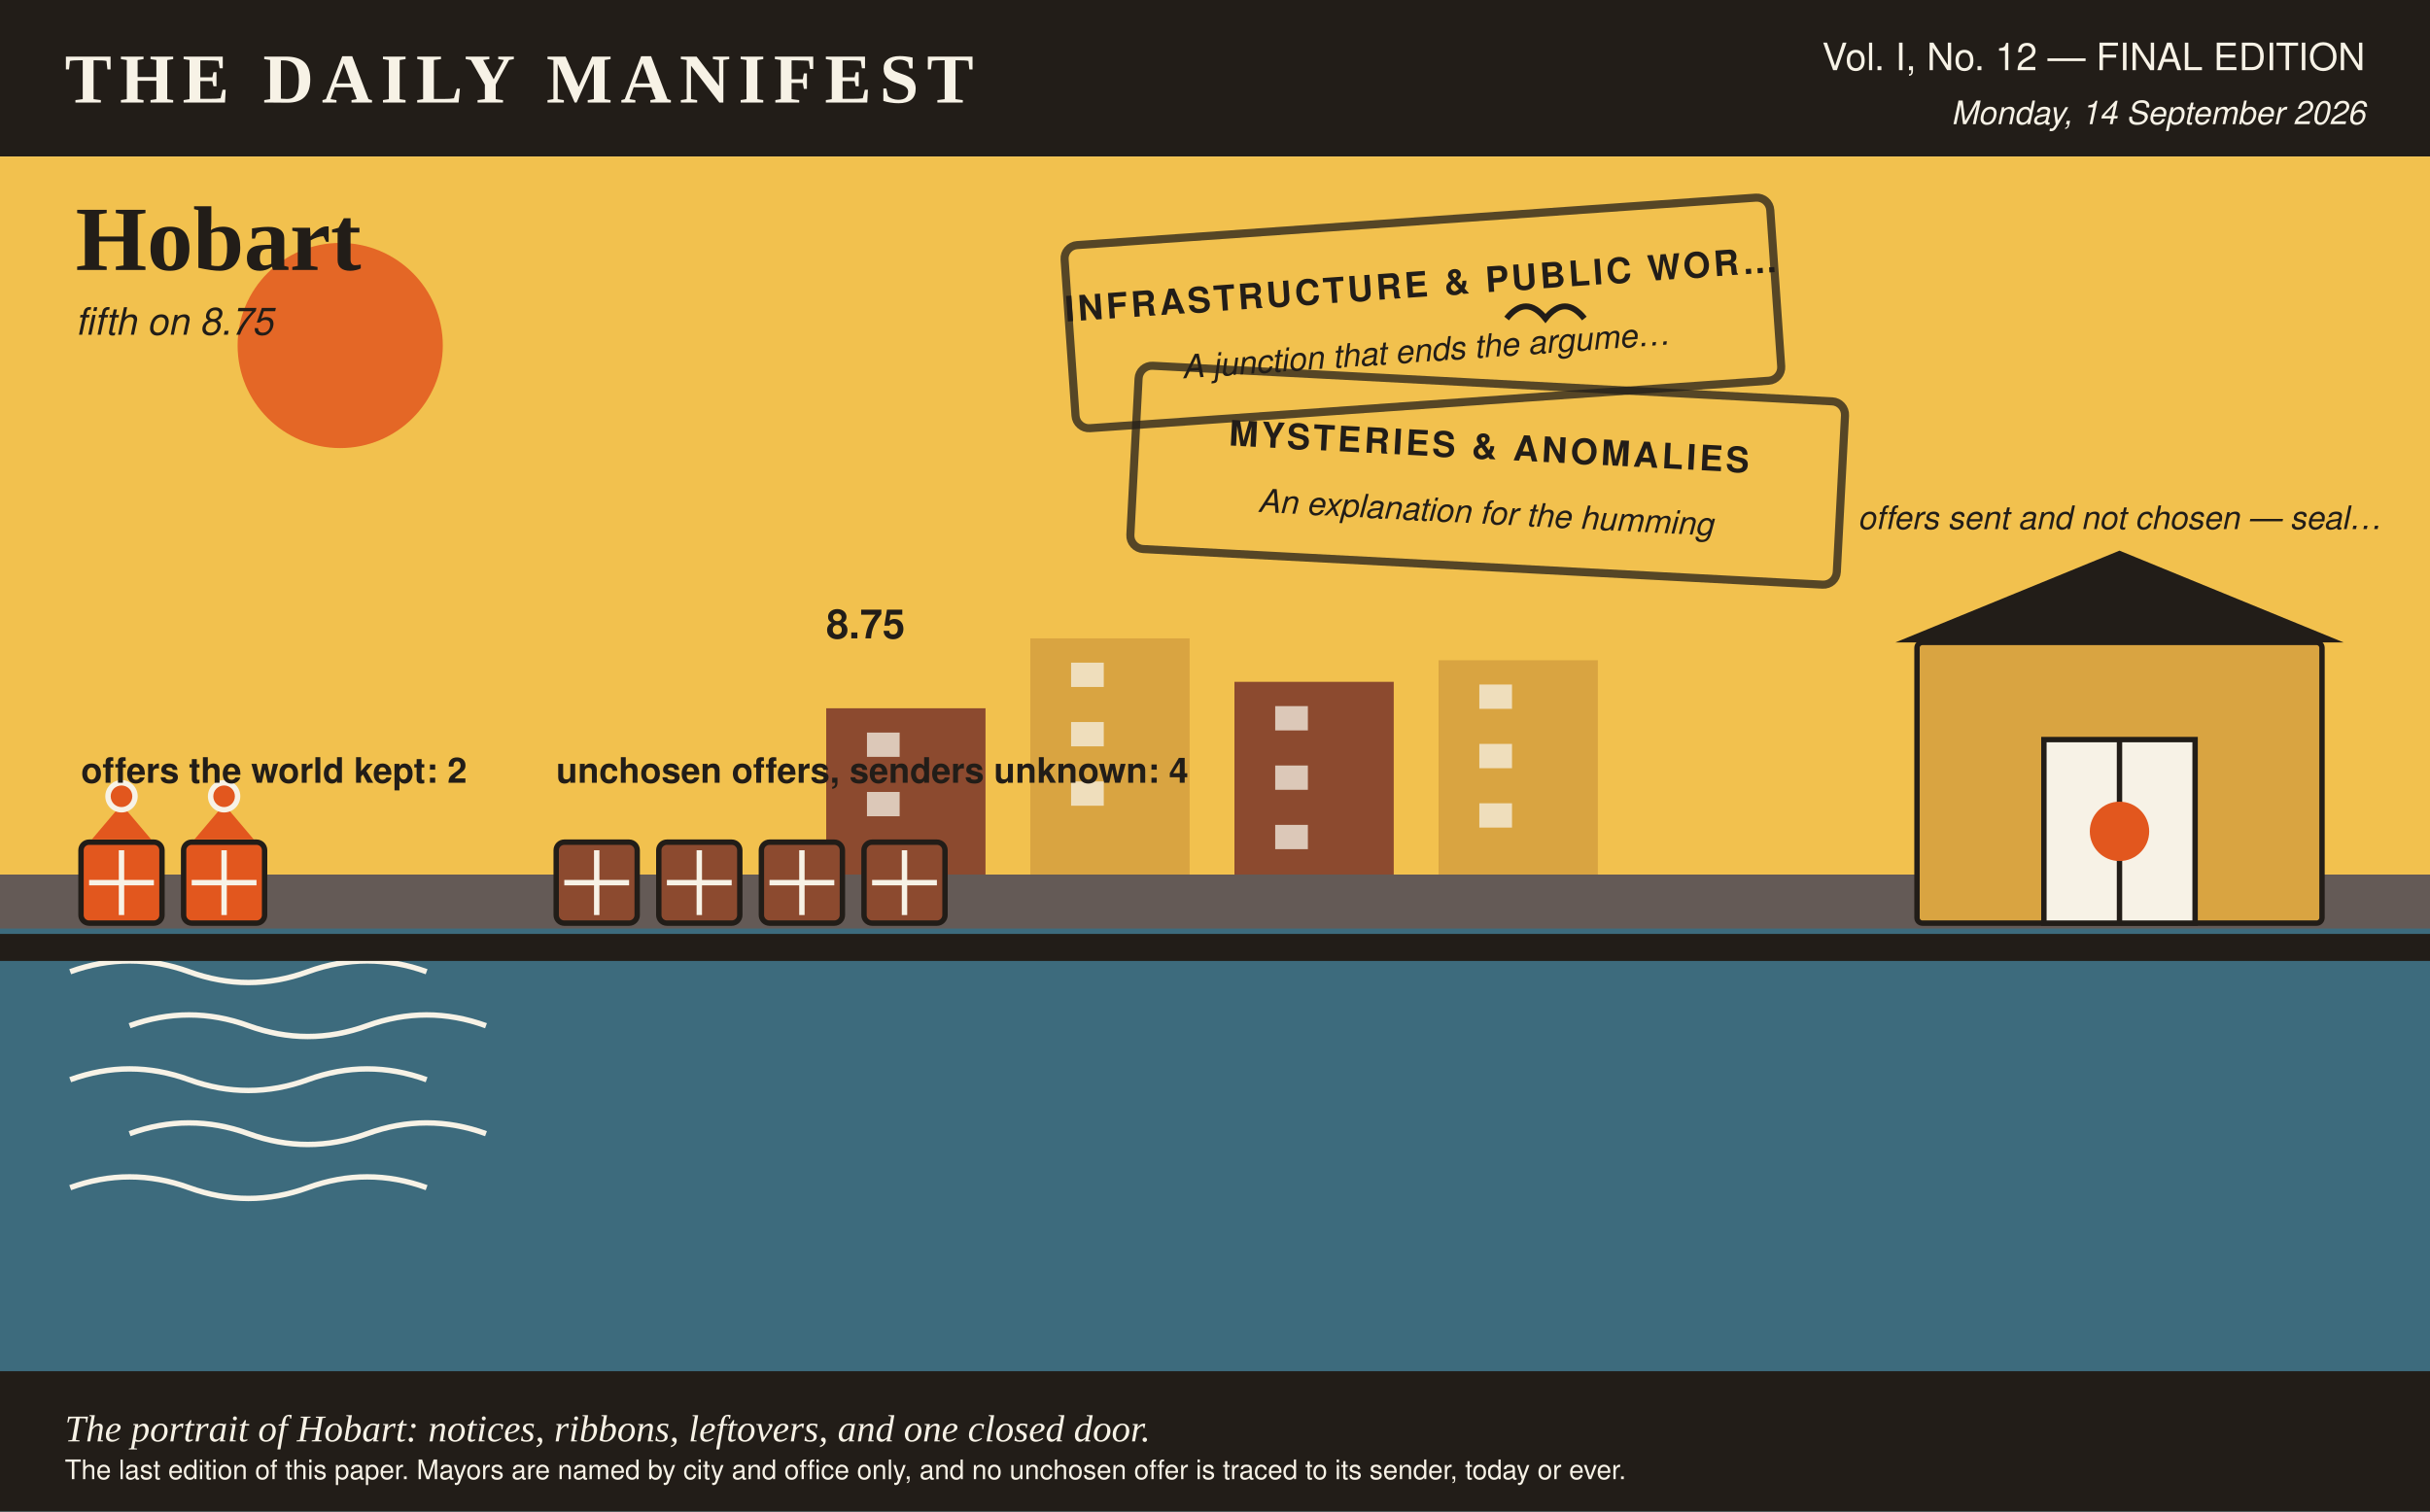
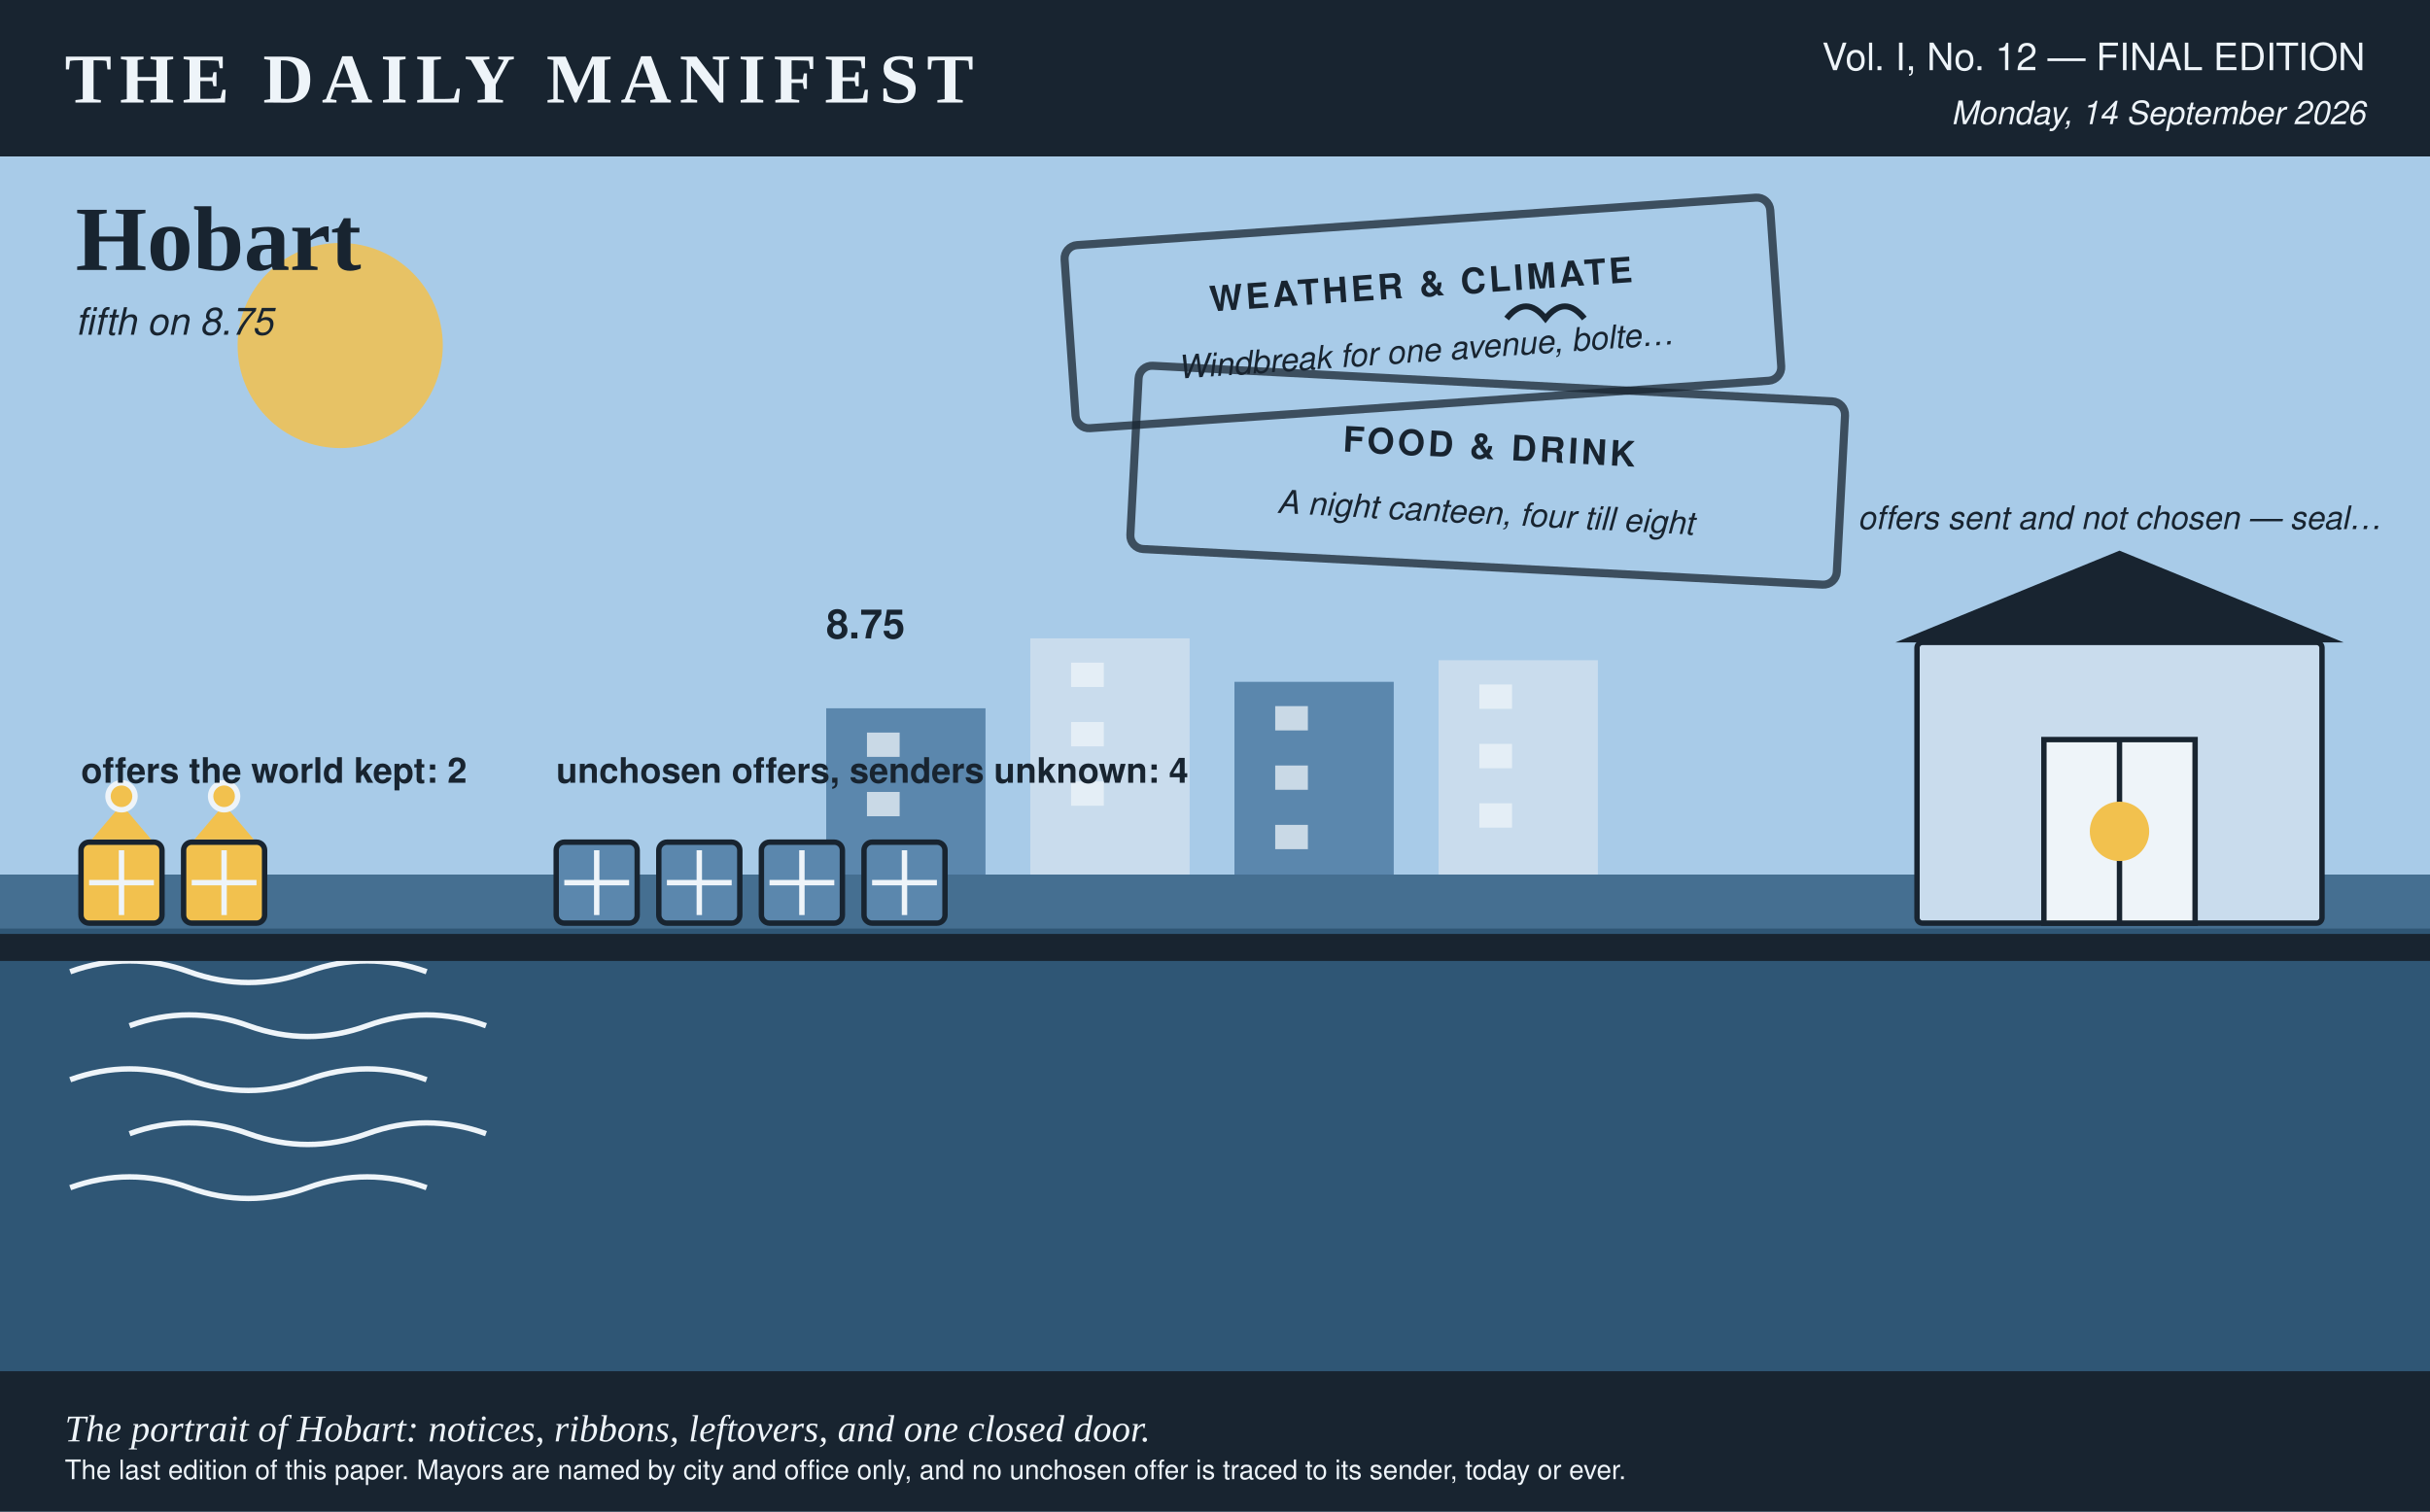
<svg xmlns="http://www.w3.org/2000/svg" viewBox="0 0 900 560" width="900" height="560" role="img" aria-label="A portrait of Hobart in the Daily Manifest's colours, rubber stamps for the 2 notices it opened, 2 ribboned crates for the offers the world kept, 4 plain crates for the offers it declined, none of them marked with a sender, and a shed with the door shut, for the offers it sent that nobody chose and that this paper does not count.">
-   <rect x="0.0" y="0.0" width="900.0" height="560.0" rx="0" fill="#f7f2e6" />
-   <rect x="0.0" y="0.0" width="900.0" height="58.0" rx="0" fill="#221d18" />
-   <text x="24.0" y="38.0" fill="#f7f2e6" font-family="Georgia, 'Times New Roman', serif" font-size="26" font-weight="bold" text-anchor="start" letter-spacing="3">THE DAILY MANIFEST</text>
-   <text x="876.0" y="26.0" fill="#f7f2e6" font-family="'Helvetica Neue', Helvetica, Arial, sans-serif" font-size="14" font-weight="normal" text-anchor="end">Vol. I, No. 12 — FINAL EDITION</text>
-   <text x="876.0" y="46.0" fill="#f7f2e6" font-family="'Helvetica Neue', Helvetica, Arial, sans-serif" font-size="12" font-weight="normal" text-anchor="end" font-style="italic">Monday, 14 September 2026</text>
-   <rect x="0.0" y="58.0" width="900.0" height="266.0" rx="0" fill="#f2c14e" />
-   <circle cx="126.0" cy="128.0" r="38.0" fill="#e2571e" opacity="0.85" />
-   <text x="28.0" y="100.0" fill="#221d18" font-family="Georgia, 'Times New Roman', serif" font-size="34" font-weight="bold" text-anchor="start">Hobart</text>
-   <text x="28.0" y="124.0" fill="#221d18" font-family="'Helvetica Neue', Helvetica, Arial, sans-serif" font-size="14" font-weight="normal" text-anchor="start" font-style="italic">fifth on 8.75</text>
-   <rect x="306.0" y="262.4" width="59.0" height="61.6" rx="0" fill="#8c4a2f" />
-   <rect x="321.1" y="271.4" width="12.1" height="9.0" rx="0" fill="#f7f2e6" opacity="0.75" />
-   <rect x="321.1" y="293.4" width="12.1" height="9.0" rx="0" fill="#f7f2e6" opacity="0.75" />
-   <rect x="381.6" y="236.5" width="59.0" height="87.5" rx="0" fill="#d9a441" />
-   <rect x="396.7" y="245.5" width="12.1" height="9.0" rx="0" fill="#f7f2e6" opacity="0.75" />
-   <rect x="396.7" y="267.5" width="12.1" height="9.0" rx="0" fill="#f7f2e6" opacity="0.75" />
-   <rect x="396.7" y="289.5" width="12.1" height="9.0" rx="0" fill="#f7f2e6" opacity="0.75" />
-   <rect x="457.2" y="252.6" width="59.0" height="71.4" rx="0" fill="#8c4a2f" />
-   <rect x="472.3" y="261.6" width="12.1" height="9.0" rx="0" fill="#f7f2e6" opacity="0.75" />
-   <rect x="472.3" y="283.6" width="12.1" height="9.0" rx="0" fill="#f7f2e6" opacity="0.75" />
-   <rect x="472.3" y="305.6" width="12.1" height="9.0" rx="0" fill="#f7f2e6" opacity="0.75" />
-   <rect x="532.8" y="244.6" width="59.0" height="79.4" rx="0" fill="#d9a441" />
-   <rect x="547.9" y="253.6" width="12.1" height="9.0" rx="0" fill="#f7f2e6" opacity="0.75" />
-   <rect x="547.9" y="275.6" width="12.1" height="9.0" rx="0" fill="#f7f2e6" opacity="0.75" />
-   <rect x="547.9" y="297.6" width="12.1" height="9.0" rx="0" fill="#f7f2e6" opacity="0.75" />
-   <text x="306.0" y="236.5" fill="#221d18" font-family="'Helvetica Neue', Helvetica, Arial, sans-serif" font-size="15" font-weight="bold" text-anchor="start">8.75</text>
+   <rect x="0.0" y="0.0" width="900.0" height="560.0" rx="0" fill="#eef4f9" />
+   <rect x="0.0" y="0.0" width="900.0" height="58.0" rx="0" fill="#182430" />
+   <text x="24.0" y="38.0" fill="#eef4f9" font-family="Georgia, 'Times New Roman', serif" font-size="26" font-weight="bold" text-anchor="start" letter-spacing="3">THE DAILY MANIFEST</text>
+   <text x="876.0" y="26.0" fill="#eef4f9" font-family="'Helvetica Neue', Helvetica, Arial, sans-serif" font-size="14" font-weight="normal" text-anchor="end">Vol. I, No. 12 — FINAL EDITION</text>
+   <text x="876.0" y="46.0" fill="#eef4f9" font-family="'Helvetica Neue', Helvetica, Arial, sans-serif" font-size="12" font-weight="normal" text-anchor="end" font-style="italic">Monday, 14 September 2026</text>
+   <rect x="0.0" y="58.0" width="900.0" height="266.0" rx="0" fill="#a8cbe8" />
+   <circle cx="126.0" cy="128.0" r="38.0" fill="#f2c14e" opacity="0.85" />
+   <text x="28.0" y="100.0" fill="#182430" font-family="Georgia, 'Times New Roman', serif" font-size="34" font-weight="bold" text-anchor="start">Hobart</text>
+   <text x="28.0" y="124.0" fill="#182430" font-family="'Helvetica Neue', Helvetica, Arial, sans-serif" font-size="14" font-weight="normal" text-anchor="start" font-style="italic">fifth on 8.75</text>
+   <rect x="306.0" y="262.4" width="59.0" height="61.6" rx="0" fill="#5b87ad" />
+   <rect x="321.1" y="271.4" width="12.1" height="9.0" rx="0" fill="#eef4f9" opacity="0.75" />
+   <rect x="321.1" y="293.4" width="12.1" height="9.0" rx="0" fill="#eef4f9" opacity="0.75" />
+   <rect x="381.6" y="236.5" width="59.0" height="87.5" rx="0" fill="#c9dced" />
+   <rect x="396.7" y="245.5" width="12.1" height="9.0" rx="0" fill="#eef4f9" opacity="0.75" />
+   <rect x="396.7" y="267.5" width="12.1" height="9.0" rx="0" fill="#eef4f9" opacity="0.75" />
+   <rect x="396.7" y="289.5" width="12.1" height="9.0" rx="0" fill="#eef4f9" opacity="0.75" />
+   <rect x="457.2" y="252.6" width="59.0" height="71.4" rx="0" fill="#5b87ad" />
+   <rect x="472.3" y="261.6" width="12.1" height="9.0" rx="0" fill="#eef4f9" opacity="0.75" />
+   <rect x="472.3" y="283.6" width="12.1" height="9.0" rx="0" fill="#eef4f9" opacity="0.75" />
+   <rect x="472.3" y="305.6" width="12.1" height="9.0" rx="0" fill="#eef4f9" opacity="0.75" />
+   <rect x="532.8" y="244.6" width="59.0" height="79.4" rx="0" fill="#c9dced" />
+   <rect x="547.9" y="253.6" width="12.1" height="9.0" rx="0" fill="#eef4f9" opacity="0.75" />
+   <rect x="547.9" y="275.6" width="12.1" height="9.0" rx="0" fill="#eef4f9" opacity="0.75" />
+   <rect x="547.9" y="297.6" width="12.1" height="9.0" rx="0" fill="#eef4f9" opacity="0.75" />
+   <text x="306.0" y="236.5" fill="#182430" font-family="'Helvetica Neue', Helvetica, Arial, sans-serif" font-size="15" font-weight="bold" text-anchor="start">8.75</text>
  <g transform="rotate(-4 526.0 116.0)">
-     <rect x="396.0" y="82.0" width="262.0" height="68.0" rx="5" fill="none" opacity="0.75" stroke="#221d18" stroke-width="3" />
-     <text x="527.0" y="110.0" fill="#221d18" font-family="'Helvetica Neue', Helvetica, Arial, sans-serif" font-size="13" font-weight="bold" text-anchor="middle" letter-spacing="1.2">INFRASTRUCTURE &amp; PUBLIC WOR…</text>
-     <text x="527.0" y="134.0" fill="#221d18" font-family="'Helvetica Neue', Helvetica, Arial, sans-serif" font-size="12" font-weight="normal" text-anchor="middle" font-style="italic">A junction that ends the argume…</text>
+     <rect x="396.0" y="82.0" width="262.0" height="68.0" rx="5" fill="none" opacity="0.75" stroke="#182430" stroke-width="3" />
+     <text x="527.0" y="110.0" fill="#182430" font-family="'Helvetica Neue', Helvetica, Arial, sans-serif" font-size="13" font-weight="bold" text-anchor="middle" letter-spacing="1.2">WEATHER &amp; CLIMATE</text>
+     <text x="527.0" y="134.0" fill="#182430" font-family="'Helvetica Neue', Helvetica, Arial, sans-serif" font-size="12" font-weight="normal" text-anchor="middle" font-style="italic">Windbreak for one avenue, bolte…</text>
  </g>
  <g transform="rotate(3 550.0 176.0)">
-     <rect x="420.0" y="142.0" width="262.0" height="68.0" rx="5" fill="none" opacity="0.75" stroke="#221d18" stroke-width="3" />
-     <text x="551.0" y="170.0" fill="#221d18" font-family="'Helvetica Neue', Helvetica, Arial, sans-serif" font-size="13" font-weight="bold" text-anchor="middle" letter-spacing="1.2">MYSTERIES &amp; ANOMALIES</text>
-     <text x="551.0" y="194.0" fill="#221d18" font-family="'Helvetica Neue', Helvetica, Arial, sans-serif" font-size="12" font-weight="normal" text-anchor="middle" font-style="italic">An explanation for the humming</text>
+     <rect x="420.0" y="142.0" width="262.0" height="68.0" rx="5" fill="none" opacity="0.75" stroke="#182430" stroke-width="3" />
+     <text x="551.0" y="170.0" fill="#182430" font-family="'Helvetica Neue', Helvetica, Arial, sans-serif" font-size="13" font-weight="bold" text-anchor="middle" letter-spacing="1.2">FOOD &amp; DRINK</text>
+     <text x="551.0" y="194.0" fill="#182430" font-family="'Helvetica Neue', Helvetica, Arial, sans-serif" font-size="12" font-weight="normal" text-anchor="middle" font-style="italic">A night canteen, four till eight</text>
  </g>
-   <rect x="0.0" y="324.0" width="900.0" height="236.0" rx="0" fill="#3d6b7d" />
-   <rect x="0.0" y="324.0" width="900.0" height="20.0" rx="0" fill="#8c4a2f" opacity="0.5" />
-   <path d="M 26 360 q 22 -8 44 0 t 44 0 t 44 0" stroke="#f7f2e6" stroke-width="2" fill="none" />
-   <path d="M 48 380 q 22 -8 44 0 t 44 0 t 44 0" stroke="#f7f2e6" stroke-width="2" fill="none" />
-   <path d="M 26 400 q 22 -8 44 0 t 44 0 t 44 0" stroke="#f7f2e6" stroke-width="2" fill="none" />
-   <path d="M 48 420 q 22 -8 44 0 t 44 0 t 44 0" stroke="#f7f2e6" stroke-width="2" fill="none" />
-   <path d="M 26 440 q 22 -8 44 0 t 44 0 t 44 0" stroke="#f7f2e6" stroke-width="2" fill="none" />
-   <rect x="0.0" y="346.0" width="900.0" height="10.0" rx="0" fill="#221d18" />
-   <rect x="30.0" y="312.0" width="30.0" height="30.0" rx="3" fill="#e2571e" stroke="#221d18" stroke-width="2" />
-   <line x1="33.0" y1="327.0" x2="57.0" y2="327.0" stroke="#f7f2e6" stroke-width="2" />
-   <line x1="45.0" y1="315.0" x2="45.0" y2="339.0" stroke="#f7f2e6" stroke-width="2" />
-   <polygon points="45.0,298.0 34.0,311.0 56.0,311.0" fill="#e2571e" />
-   <circle cx="45.0" cy="295.0" r="6.0" fill="#f7f2e6" />
-   <circle cx="45.0" cy="295.0" r="4.0" fill="#e2571e" />
-   <rect x="68.0" y="312.0" width="30.0" height="30.0" rx="3" fill="#e2571e" stroke="#221d18" stroke-width="2" />
-   <line x1="71.0" y1="327.0" x2="95.0" y2="327.0" stroke="#f7f2e6" stroke-width="2" />
-   <line x1="83.0" y1="315.0" x2="83.0" y2="339.0" stroke="#f7f2e6" stroke-width="2" />
-   <polygon points="83.0,298.0 72.0,311.0 94.0,311.0" fill="#e2571e" />
-   <circle cx="83.0" cy="295.0" r="6.0" fill="#f7f2e6" />
-   <circle cx="83.0" cy="295.0" r="4.0" fill="#e2571e" />
-   <text x="30.0" y="290.0" fill="#221d18" font-family="'Helvetica Neue', Helvetica, Arial, sans-serif" font-size="13" font-weight="bold" text-anchor="start">offers the world kept: 2</text>
-   <rect x="206.0" y="312.0" width="30.0" height="30.0" rx="3" fill="#8c4a2f" stroke="#221d18" stroke-width="2" />
-   <line x1="209.0" y1="327.0" x2="233.0" y2="327.0" stroke="#f7f2e6" stroke-width="2" />
-   <line x1="221.0" y1="315.0" x2="221.0" y2="339.0" stroke="#f7f2e6" stroke-width="2" />
-   <rect x="244.0" y="312.0" width="30.0" height="30.0" rx="3" fill="#8c4a2f" stroke="#221d18" stroke-width="2" />
-   <line x1="247.0" y1="327.0" x2="271.0" y2="327.0" stroke="#f7f2e6" stroke-width="2" />
-   <line x1="259.0" y1="315.0" x2="259.0" y2="339.0" stroke="#f7f2e6" stroke-width="2" />
-   <rect x="282.0" y="312.0" width="30.0" height="30.0" rx="3" fill="#8c4a2f" stroke="#221d18" stroke-width="2" />
-   <line x1="285.0" y1="327.0" x2="309.0" y2="327.0" stroke="#f7f2e6" stroke-width="2" />
-   <line x1="297.0" y1="315.0" x2="297.0" y2="339.0" stroke="#f7f2e6" stroke-width="2" />
-   <rect x="320.0" y="312.0" width="30.0" height="30.0" rx="3" fill="#8c4a2f" stroke="#221d18" stroke-width="2" />
-   <line x1="323.0" y1="327.0" x2="347.0" y2="327.0" stroke="#f7f2e6" stroke-width="2" />
-   <line x1="335.0" y1="315.0" x2="335.0" y2="339.0" stroke="#f7f2e6" stroke-width="2" />
-   <text x="206.0" y="290.0" fill="#221d18" font-family="'Helvetica Neue', Helvetica, Arial, sans-serif" font-size="13" font-weight="bold" text-anchor="start">unchosen offers, senders unknown: 4</text>
-   <rect x="710.0" y="238.0" width="150.0" height="104.0" rx="2" fill="#d9a441" stroke="#221d18" stroke-width="2" />
-   <polygon points="702.0,238.0 868.0,238.0 785.0,204.0" fill="#221d18" />
-   <rect x="757.0" y="274.0" width="56.0" height="68.0" rx="0" fill="#f7f2e6" stroke="#221d18" stroke-width="2" />
-   <line x1="785.0" y1="274.0" x2="785.0" y2="342.0" stroke="#221d18" stroke-width="2" />
-   <circle cx="785.0" cy="308.0" r="11.0" fill="#e2571e" />
-   <text x="785.0" y="196.0" fill="#221d18" font-family="'Helvetica Neue', Helvetica, Arial, sans-serif" font-size="12" font-weight="normal" text-anchor="middle" font-style="italic">offers sent and not chosen — seal…</text>
-   <path d="M 558.0 118.0 q 7.2 -9.0 14.4 0 q 7.2 -9.0 14.4 0" stroke="#221d18" stroke-width="2.2" fill="none" />
-   <rect x="0.0" y="508.0" width="900.0" height="52.0" rx="0" fill="#221d18" />
-   <text x="24.0" y="534.0" fill="#f7f2e6" font-family="Georgia, 'Times New Roman', serif" font-size="14" font-weight="normal" text-anchor="start" font-style="italic">The portrait of Hobart: notices, ribbons, leftovers, and one closed door.</text>
-   <text x="24.0" y="548.0" fill="#f7f2e6" font-family="'Helvetica Neue', Helvetica, Arial, sans-serif" font-size="10" font-weight="normal" text-anchor="start">The last edition of this paper. Mayors are named by city and office only, and no unchosen offer is traced to its sender, today or ever.</text>
+   <rect x="0.0" y="324.0" width="900.0" height="236.0" rx="0" fill="#2f5675" />
+   <rect x="0.0" y="324.0" width="900.0" height="20.0" rx="0" fill="#5b87ad" opacity="0.5" />
+   <path d="M 26 360 q 22 -8 44 0 t 44 0 t 44 0" stroke="#eef4f9" stroke-width="2" fill="none" />
+   <path d="M 48 380 q 22 -8 44 0 t 44 0 t 44 0" stroke="#eef4f9" stroke-width="2" fill="none" />
+   <path d="M 26 400 q 22 -8 44 0 t 44 0 t 44 0" stroke="#eef4f9" stroke-width="2" fill="none" />
+   <path d="M 48 420 q 22 -8 44 0 t 44 0 t 44 0" stroke="#eef4f9" stroke-width="2" fill="none" />
+   <path d="M 26 440 q 22 -8 44 0 t 44 0 t 44 0" stroke="#eef4f9" stroke-width="2" fill="none" />
+   <rect x="0.0" y="346.0" width="900.0" height="10.0" rx="0" fill="#182430" />
+   <rect x="30.0" y="312.0" width="30.0" height="30.0" rx="3" fill="#f2c14e" stroke="#182430" stroke-width="2" />
+   <line x1="33.0" y1="327.0" x2="57.0" y2="327.0" stroke="#eef4f9" stroke-width="2" />
+   <line x1="45.0" y1="315.0" x2="45.0" y2="339.0" stroke="#eef4f9" stroke-width="2" />
+   <polygon points="45.0,298.0 34.0,311.0 56.0,311.0" fill="#f2c14e" />
+   <circle cx="45.0" cy="295.0" r="6.0" fill="#eef4f9" />
+   <circle cx="45.0" cy="295.0" r="4.0" fill="#f2c14e" />
+   <rect x="68.0" y="312.0" width="30.0" height="30.0" rx="3" fill="#f2c14e" stroke="#182430" stroke-width="2" />
+   <line x1="71.0" y1="327.0" x2="95.0" y2="327.0" stroke="#eef4f9" stroke-width="2" />
+   <line x1="83.0" y1="315.0" x2="83.0" y2="339.0" stroke="#eef4f9" stroke-width="2" />
+   <polygon points="83.0,298.0 72.0,311.0 94.0,311.0" fill="#f2c14e" />
+   <circle cx="83.0" cy="295.0" r="6.0" fill="#eef4f9" />
+   <circle cx="83.0" cy="295.0" r="4.0" fill="#f2c14e" />
+   <text x="30.0" y="290.0" fill="#182430" font-family="'Helvetica Neue', Helvetica, Arial, sans-serif" font-size="13" font-weight="bold" text-anchor="start">offers the world kept: 2</text>
+   <rect x="206.0" y="312.0" width="30.0" height="30.0" rx="3" fill="#5b87ad" stroke="#182430" stroke-width="2" />
+   <line x1="209.0" y1="327.0" x2="233.0" y2="327.0" stroke="#eef4f9" stroke-width="2" />
+   <line x1="221.0" y1="315.0" x2="221.0" y2="339.0" stroke="#eef4f9" stroke-width="2" />
+   <rect x="244.0" y="312.0" width="30.0" height="30.0" rx="3" fill="#5b87ad" stroke="#182430" stroke-width="2" />
+   <line x1="247.0" y1="327.0" x2="271.0" y2="327.0" stroke="#eef4f9" stroke-width="2" />
+   <line x1="259.0" y1="315.0" x2="259.0" y2="339.0" stroke="#eef4f9" stroke-width="2" />
+   <rect x="282.0" y="312.0" width="30.0" height="30.0" rx="3" fill="#5b87ad" stroke="#182430" stroke-width="2" />
+   <line x1="285.0" y1="327.0" x2="309.0" y2="327.0" stroke="#eef4f9" stroke-width="2" />
+   <line x1="297.0" y1="315.0" x2="297.0" y2="339.0" stroke="#eef4f9" stroke-width="2" />
+   <rect x="320.0" y="312.0" width="30.0" height="30.0" rx="3" fill="#5b87ad" stroke="#182430" stroke-width="2" />
+   <line x1="323.0" y1="327.0" x2="347.0" y2="327.0" stroke="#eef4f9" stroke-width="2" />
+   <line x1="335.0" y1="315.0" x2="335.0" y2="339.0" stroke="#eef4f9" stroke-width="2" />
+   <text x="206.0" y="290.0" fill="#182430" font-family="'Helvetica Neue', Helvetica, Arial, sans-serif" font-size="13" font-weight="bold" text-anchor="start">unchosen offers, senders unknown: 4</text>
+   <rect x="710.0" y="238.0" width="150.0" height="104.0" rx="2" fill="#c9dced" stroke="#182430" stroke-width="2" />
+   <polygon points="702.0,238.0 868.0,238.0 785.0,204.0" fill="#182430" />
+   <rect x="757.0" y="274.0" width="56.0" height="68.0" rx="0" fill="#eef4f9" stroke="#182430" stroke-width="2" />
+   <line x1="785.0" y1="274.0" x2="785.0" y2="342.0" stroke="#182430" stroke-width="2" />
+   <circle cx="785.0" cy="308.0" r="11.0" fill="#f2c14e" />
+   <text x="785.0" y="196.0" fill="#182430" font-family="'Helvetica Neue', Helvetica, Arial, sans-serif" font-size="12" font-weight="normal" text-anchor="middle" font-style="italic">offers sent and not chosen — seal…</text>
+   <path d="M 558.0 118.0 q 7.2 -9.0 14.4 0 q 7.2 -9.0 14.4 0" stroke="#182430" stroke-width="2.2" fill="none" />
+   <rect x="0.0" y="508.0" width="900.0" height="52.0" rx="0" fill="#182430" />
+   <text x="24.0" y="534.0" fill="#eef4f9" font-family="Georgia, 'Times New Roman', serif" font-size="14" font-weight="normal" text-anchor="start" font-style="italic">The portrait of Hobart: notices, ribbons, leftovers, and one closed door.</text>
+   <text x="24.0" y="548.0" fill="#eef4f9" font-family="'Helvetica Neue', Helvetica, Arial, sans-serif" font-size="10" font-weight="normal" text-anchor="start">The last edition of this paper. Mayors are named by city and office only, and no unchosen offer is traced to its sender, today or ever.</text>
</svg>
